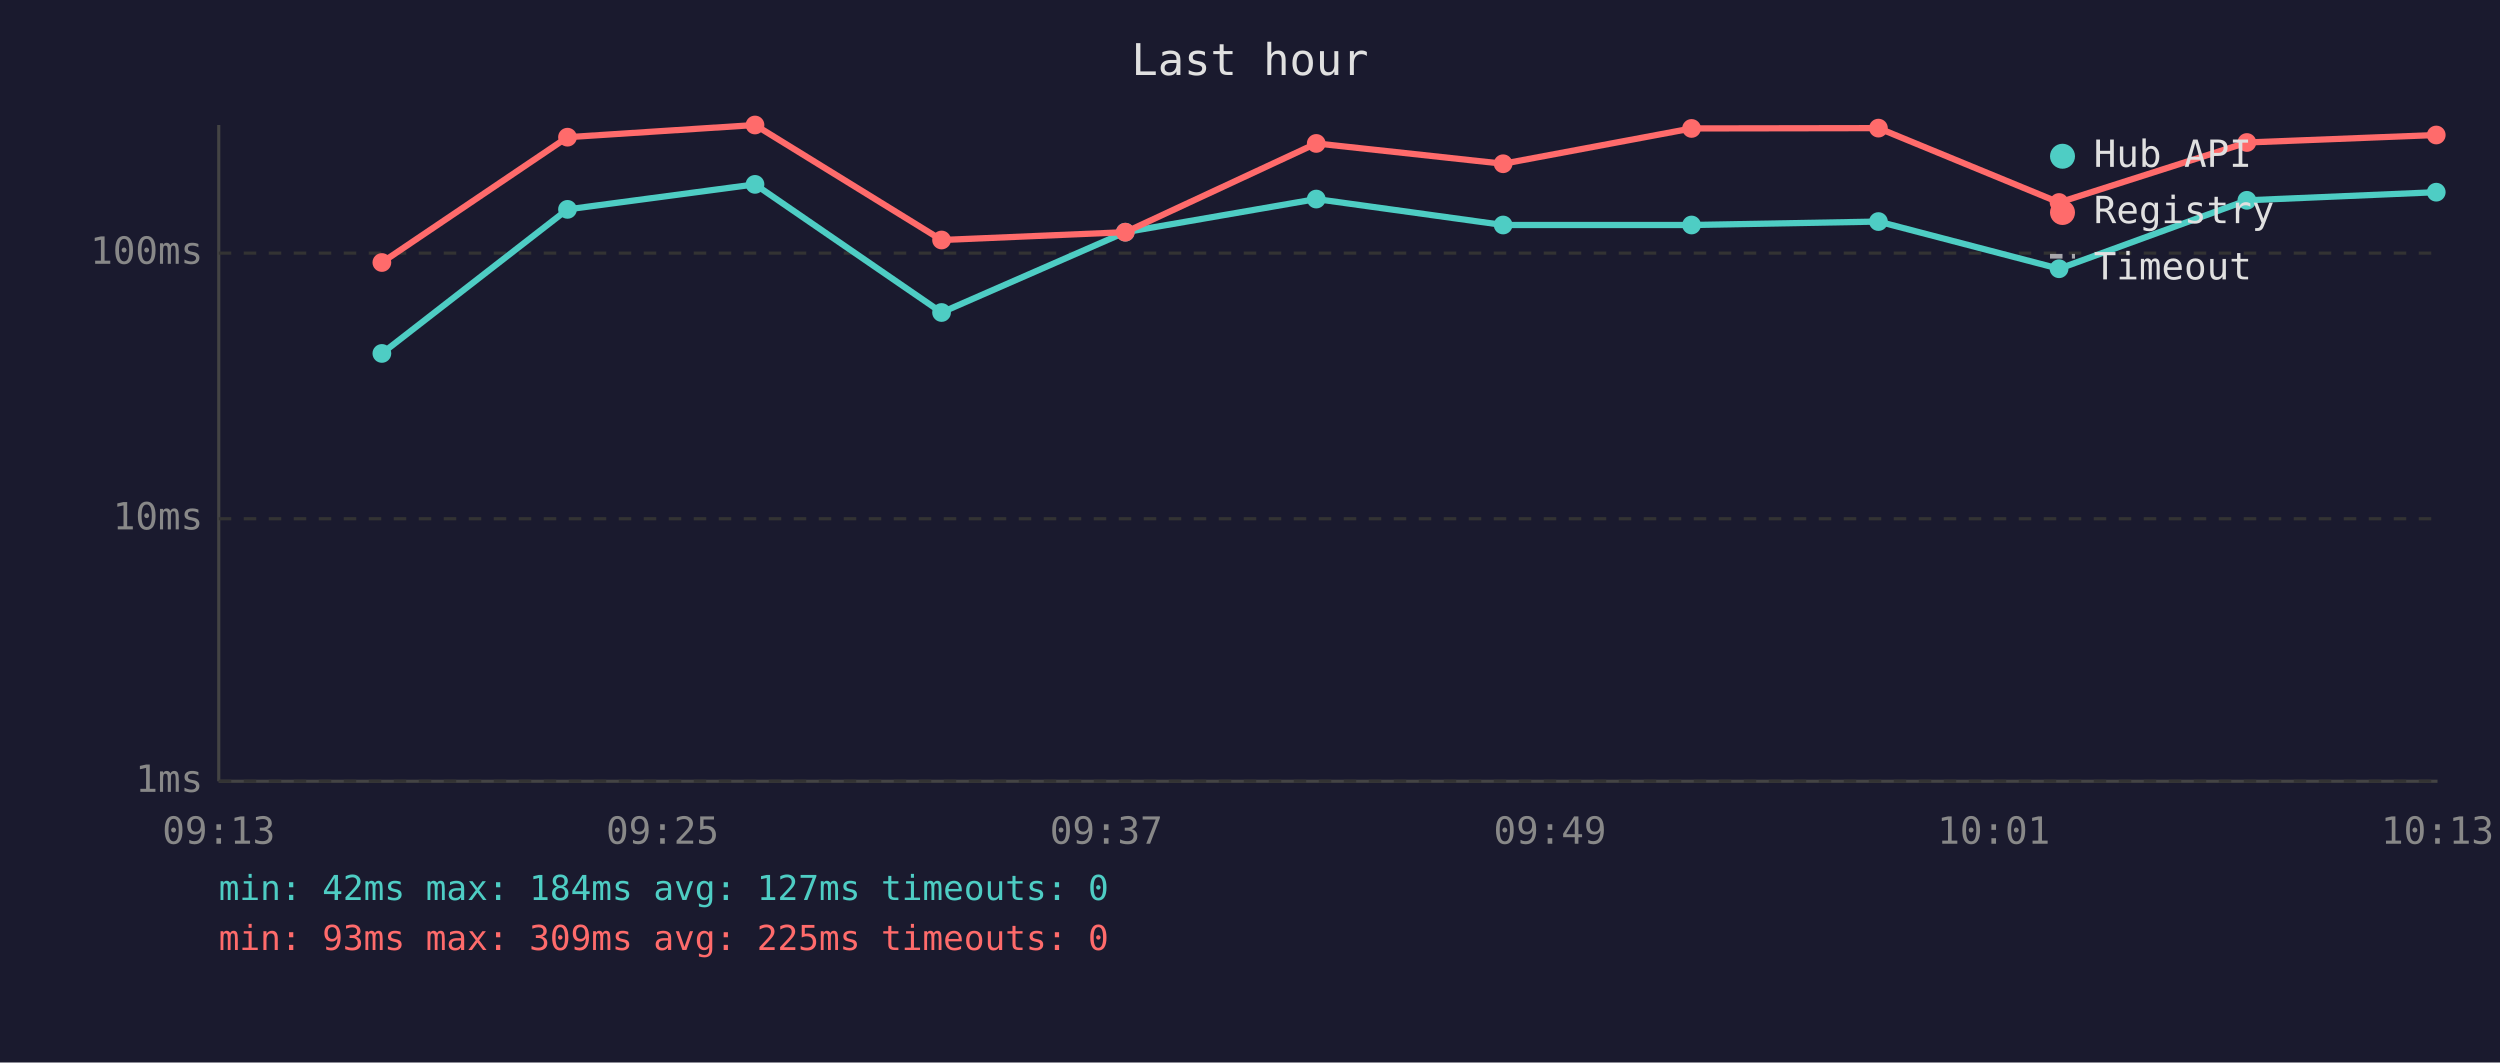
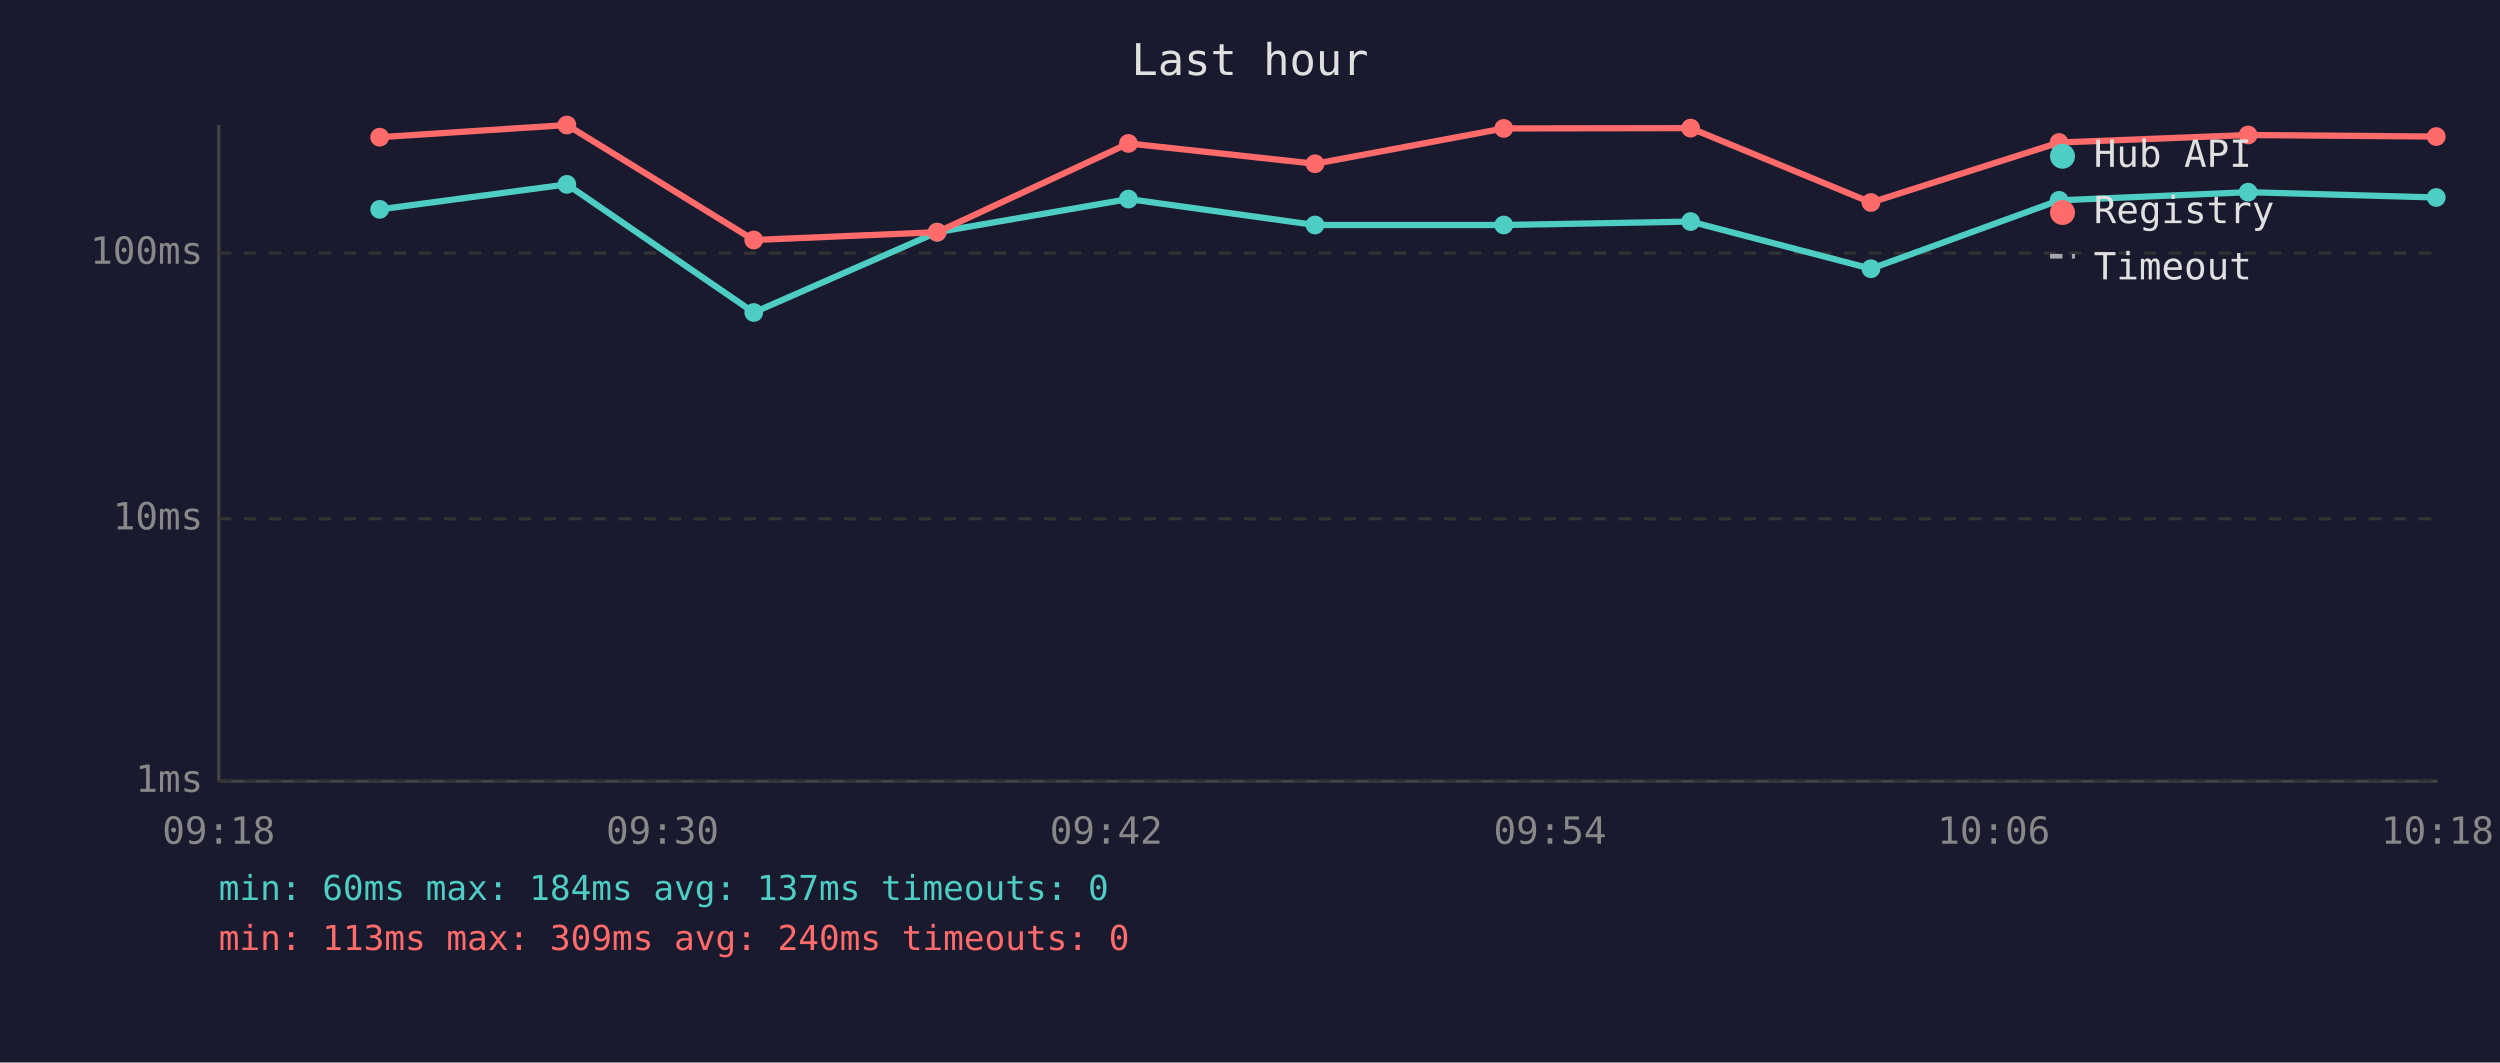
<svg xmlns="http://www.w3.org/2000/svg" viewBox="0 0 800 340" font-family="monospace" font-size="12">
  <rect width="800" height="340" fill="#1a1a2e" />
  <text x="400" y="24" fill="#e0e0e0" font-size="14" text-anchor="middle">Last hour</text>
  <line x1="70" y1="40" x2="70" y2="250" stroke="#444" stroke-width="1" />
  <line x1="70" y1="250" x2="780" y2="250" stroke="#444" stroke-width="1" />
  <line x1="70" y1="250" x2="780" y2="250" stroke="#333" stroke-width="1" stroke-dasharray="4" />
  <text x="65" y="250" fill="#888" text-anchor="end" dominant-baseline="middle">1ms</text>
  <line x1="70" y1="166" x2="780" y2="166" stroke="#333" stroke-width="1" stroke-dasharray="4" />
  <text x="65" y="166" fill="#888" text-anchor="end" dominant-baseline="middle">10ms</text>
  <line x1="70" y1="81" x2="780" y2="81" stroke="#333" stroke-width="1" stroke-dasharray="4" />
  <text x="65" y="81" fill="#888" text-anchor="end" dominant-baseline="middle">100ms</text>
-   <text x="70" y="270" fill="#888" text-anchor="middle">09:13</text>
-   <text x="212" y="270" fill="#888" text-anchor="middle">09:25</text>
-   <text x="354" y="270" fill="#888" text-anchor="middle">09:37</text>
-   <text x="496" y="270" fill="#888" text-anchor="middle">09:49</text>
-   <text x="638" y="270" fill="#888" text-anchor="middle">10:01</text>
-   <text x="780" y="270" fill="#888" text-anchor="middle">10:13</text>
-   <polyline points="122.2,113.1 181.6,67.0 241.6,59.0 301.3,100.0 360.1,74.3 421.2,63.7 481.0,72.0 541.3,72.0 601.1,70.9 658.9,86.0 719.0,64.1 779.6,61.5" fill="none" stroke="#4ecdc4" stroke-width="2" opacity="1" />
-   <circle cx="122.2" cy="113.1" r="3" fill="#4ecdc4" />
-   <circle cx="181.6" cy="67.0" r="3" fill="#4ecdc4" />
-   <circle cx="241.6" cy="59.0" r="3" fill="#4ecdc4" />
-   <circle cx="301.3" cy="100.0" r="3" fill="#4ecdc4" />
-   <circle cx="360.1" cy="74.3" r="3" fill="#4ecdc4" />
-   <circle cx="421.2" cy="63.7" r="3" fill="#4ecdc4" />
-   <circle cx="481.0" cy="72.0" r="3" fill="#4ecdc4" />
-   <circle cx="541.3" cy="72.0" r="3" fill="#4ecdc4" />
-   <circle cx="601.1" cy="70.9" r="3" fill="#4ecdc4" />
-   <circle cx="658.9" cy="86.0" r="3" fill="#4ecdc4" />
-   <circle cx="719.0" cy="64.1" r="3" fill="#4ecdc4" />
-   <circle cx="779.6" cy="61.5" r="3" fill="#4ecdc4" />
-   <polyline points="122.2,84.0 181.6,43.9 241.6,40.0 301.3,76.8 360.1,74.3 421.2,45.9 481.0,52.4 541.3,41.1 601.1,41.0 658.9,64.8 719.0,45.6 779.6,43.2" fill="none" stroke="#ff6b6b" stroke-width="2" opacity="1" />
-   <circle cx="122.2" cy="84.0" r="3" fill="#ff6b6b" />
-   <circle cx="181.6" cy="43.9" r="3" fill="#ff6b6b" />
-   <circle cx="241.6" cy="40.0" r="3" fill="#ff6b6b" />
-   <circle cx="301.3" cy="76.8" r="3" fill="#ff6b6b" />
-   <circle cx="360.1" cy="74.3" r="3" fill="#ff6b6b" />
-   <circle cx="421.2" cy="45.9" r="3" fill="#ff6b6b" />
-   <circle cx="481.0" cy="52.4" r="3" fill="#ff6b6b" />
-   <circle cx="541.3" cy="41.1" r="3" fill="#ff6b6b" />
-   <circle cx="601.1" cy="41.0" r="3" fill="#ff6b6b" />
-   <circle cx="658.9" cy="64.8" r="3" fill="#ff6b6b" />
-   <circle cx="719.0" cy="45.6" r="3" fill="#ff6b6b" />
-   <circle cx="779.6" cy="43.2" r="3" fill="#ff6b6b" />
+   <text x="70" y="270" fill="#888" text-anchor="middle">09:18</text>
+   <text x="212" y="270" fill="#888" text-anchor="middle">09:30</text>
+   <text x="354" y="270" fill="#888" text-anchor="middle">09:42</text>
+   <text x="496" y="270" fill="#888" text-anchor="middle">09:54</text>
+   <text x="638" y="270" fill="#888" text-anchor="middle">10:06</text>
+   <text x="780" y="270" fill="#888" text-anchor="middle">10:18</text>
+   <polyline points="121.5,67.0 181.4,59.0 241.2,100.0 299.9,74.3 361.1,63.7 420.8,72.0 481.2,72.0 541.0,70.9 598.7,86.0 658.9,64.1 719.4,61.5 779.6,63.2" fill="none" stroke="#4ecdc4" stroke-width="2" opacity="1" />
+   <circle cx="121.5" cy="67.0" r="3" fill="#4ecdc4" />
+   <circle cx="181.4" cy="59.0" r="3" fill="#4ecdc4" />
+   <circle cx="241.2" cy="100.0" r="3" fill="#4ecdc4" />
+   <circle cx="299.9" cy="74.3" r="3" fill="#4ecdc4" />
+   <circle cx="361.1" cy="63.7" r="3" fill="#4ecdc4" />
+   <circle cx="420.8" cy="72.0" r="3" fill="#4ecdc4" />
+   <circle cx="481.2" cy="72.0" r="3" fill="#4ecdc4" />
+   <circle cx="541.0" cy="70.9" r="3" fill="#4ecdc4" />
+   <circle cx="598.7" cy="86.0" r="3" fill="#4ecdc4" />
+   <circle cx="658.9" cy="64.1" r="3" fill="#4ecdc4" />
+   <circle cx="719.4" cy="61.5" r="3" fill="#4ecdc4" />
+   <circle cx="779.6" cy="63.2" r="3" fill="#4ecdc4" />
+   <polyline points="121.5,43.9 181.4,40.0 241.2,76.8 299.9,74.3 361.1,45.9 420.8,52.4 481.2,41.1 541.0,41.0 598.7,64.8 658.9,45.6 719.4,43.2 779.6,43.7" fill="none" stroke="#ff6b6b" stroke-width="2" opacity="1" />
+   <circle cx="121.5" cy="43.9" r="3" fill="#ff6b6b" />
+   <circle cx="181.4" cy="40.0" r="3" fill="#ff6b6b" />
+   <circle cx="241.2" cy="76.8" r="3" fill="#ff6b6b" />
+   <circle cx="299.9" cy="74.3" r="3" fill="#ff6b6b" />
+   <circle cx="361.1" cy="45.9" r="3" fill="#ff6b6b" />
+   <circle cx="420.8" cy="52.4" r="3" fill="#ff6b6b" />
+   <circle cx="481.2" cy="41.1" r="3" fill="#ff6b6b" />
+   <circle cx="541.0" cy="41.0" r="3" fill="#ff6b6b" />
+   <circle cx="598.7" cy="64.8" r="3" fill="#ff6b6b" />
+   <circle cx="658.9" cy="45.6" r="3" fill="#ff6b6b" />
+   <circle cx="719.4" cy="43.2" r="3" fill="#ff6b6b" />
+   <circle cx="779.6" cy="43.7" r="3" fill="#ff6b6b" />
  <circle cx="660" cy="50" r="4" fill="#4ecdc4" />
  <text x="670" y="50" fill="#e0e0e0" dominant-baseline="middle">Hub API</text>
  <circle cx="660" cy="68" r="4" fill="#ff6b6b" />
  <text x="670" y="68" fill="#e0e0e0" dominant-baseline="middle">Registry</text>
  <line x1="656" y1="82" x2="664" y2="82" stroke="#e0e0e0" stroke-width="1.5" stroke-dasharray="4,3" opacity="0.7" />
  <text x="670" y="86" fill="#e0e0e0" dominant-baseline="middle">Timeout</text>
-   <text x="70" y="288" fill="#4ecdc4" font-size="11">min: 42ms  max: 184ms  avg: 127ms  timeouts: 0</text>
-   <text x="70" y="304" fill="#ff6b6b" font-size="11">min: 93ms  max: 309ms  avg: 225ms  timeouts: 0</text>
+   <text x="70" y="288" fill="#4ecdc4" font-size="11">min: 60ms  max: 184ms  avg: 137ms  timeouts: 0</text>
+   <text x="70" y="304" fill="#ff6b6b" font-size="11">min: 113ms  max: 309ms  avg: 240ms  timeouts: 0</text>
</svg>
